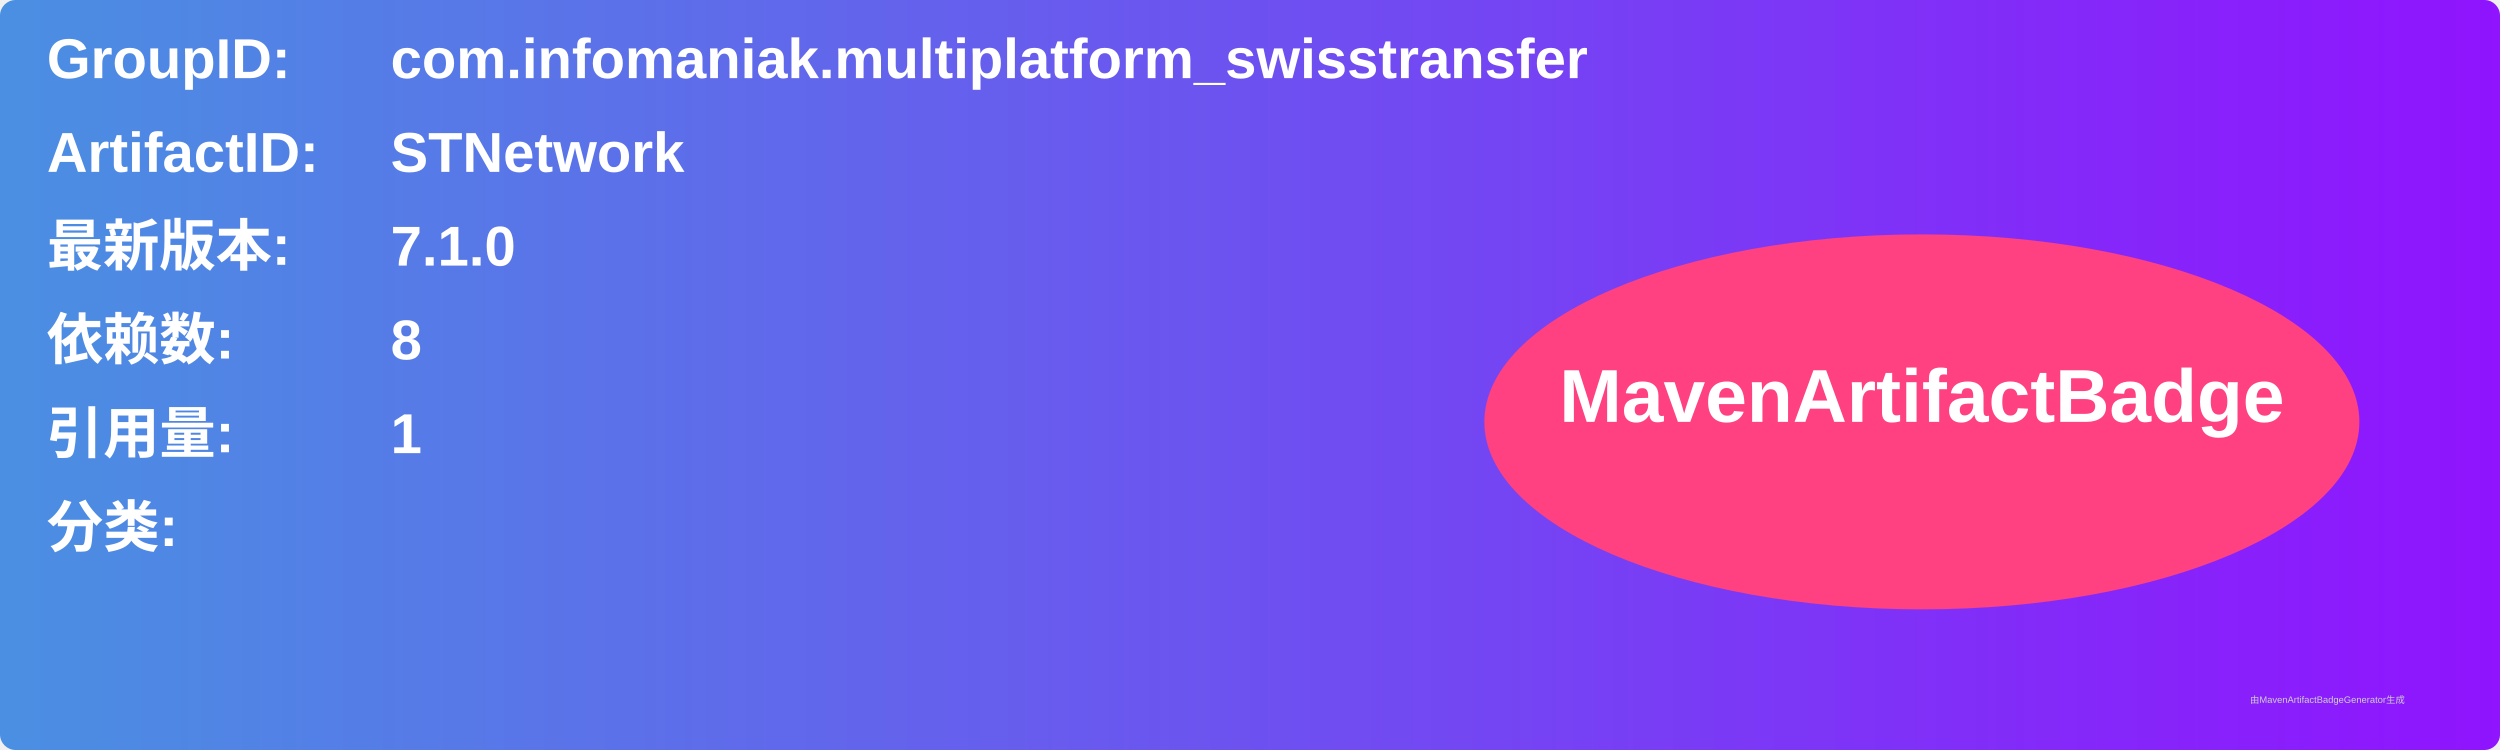
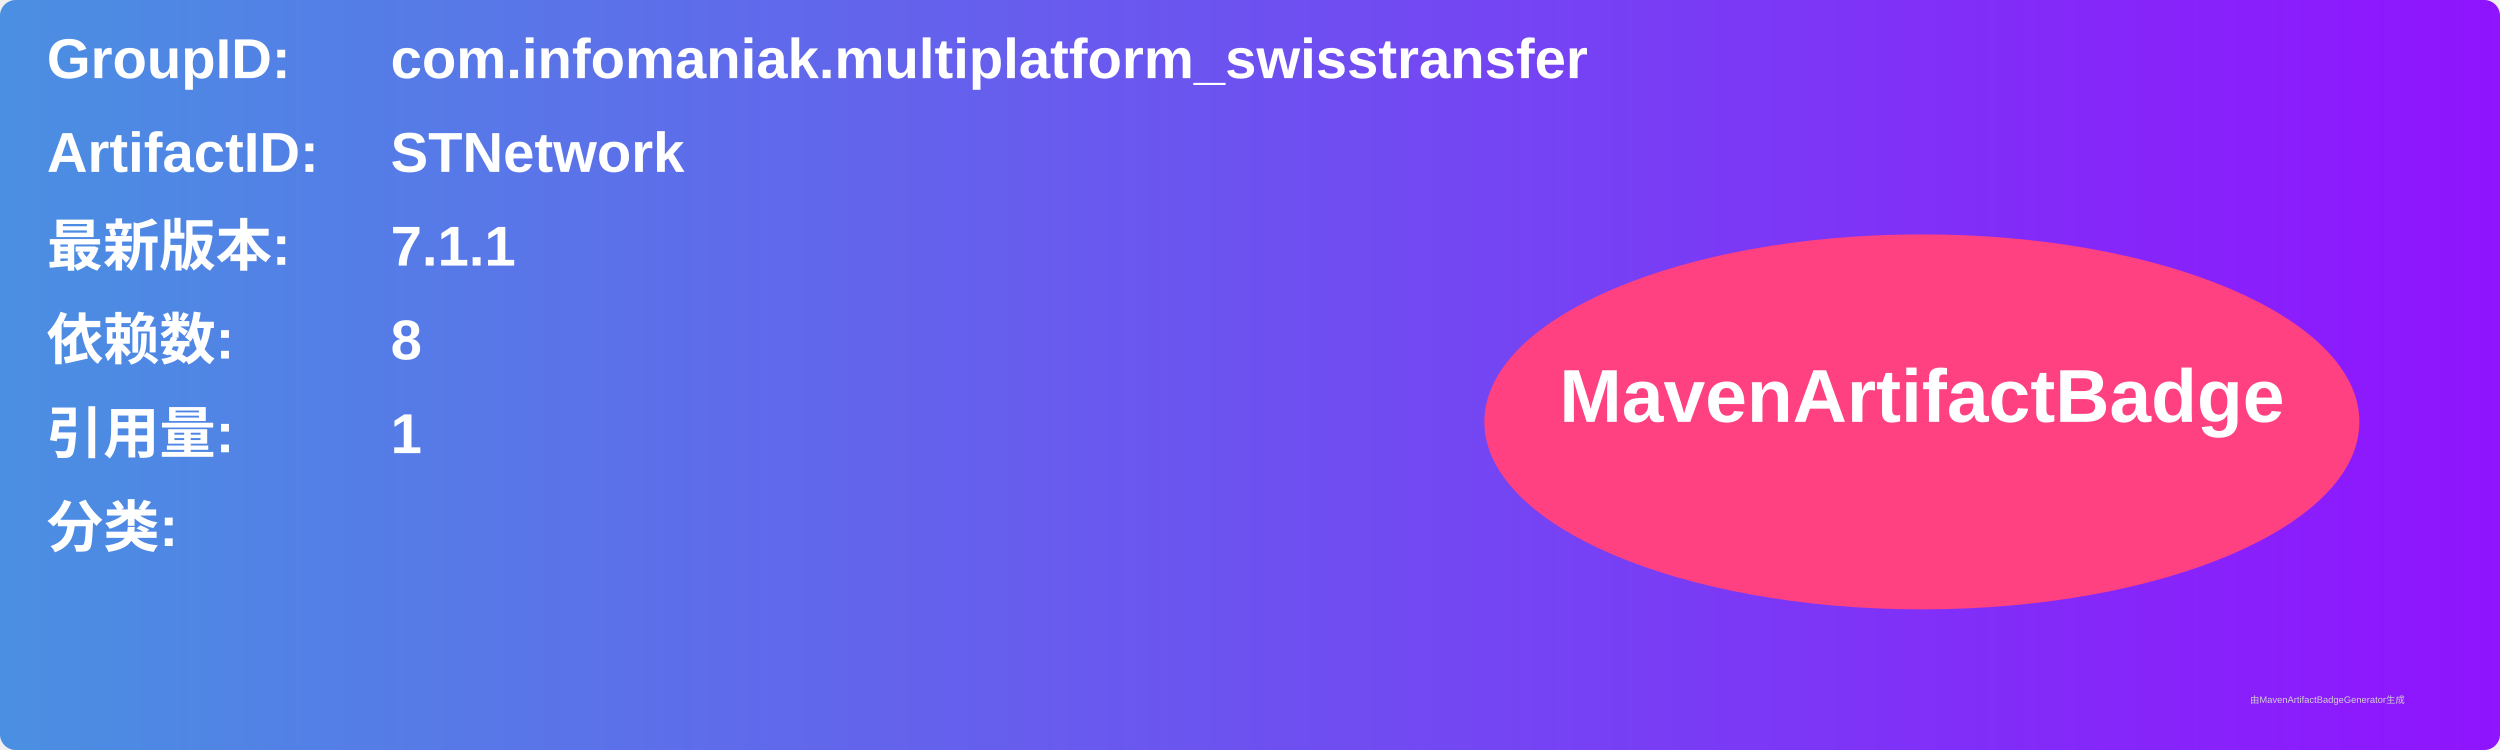
<svg xmlns="http://www.w3.org/2000/svg" width="800" height="240" viewBox="0 0 800 240">
  <linearGradient id="grad" x1="0%" y1="0%" x2="100%" y2="0%">
    <stop offset="0%" stop-color="#4a90e2" />
    <stop offset="100%" stop-color="#9013fe" />
  </linearGradient>
  <rect width="100%" height="100%" rx="5" ry="5" fill="url(#grad)" />
  <g transform="translate(15, 15)">
    <text x="0" y="10" font-family="Arial" font-size="18" fill="white" font-weight="bold" width="260">GroupID:</text>
    <text x="110" y="10" font-family="Arial" font-size="18" fill="white" font-weight="bold" width="460">com.infomaniak.multiplatform_swisstransfer</text>
    <text x="0" y="40" font-family="Arial" font-size="18" fill="white" font-weight="bold" width="260">ArtifactID:</text>
    <text x="110" y="40" font-family="Arial" font-size="18" fill="white" font-weight="bold" width="460">STNetwork</text>
    <text x="0" y="70" font-family="Arial" font-size="18" fill="white" font-weight="bold">最新版本:</text>
    <text x="110" y="70" font-family="Arial" font-size="18" fill="white" font-weight="bold">
-       <tspan font-weight="bold">7.1.0</tspan>
+       <tspan font-weight="bold">7.1.1</tspan>
    </text>
    <text x="0" y="100" font-family="Arial" font-size="18" fill="white" font-weight="bold">依赖数: </text>
    <text x="110" y="100" font-family="Arial" font-size="18" fill="white">
      <tspan font-weight="bold">8</tspan>
    </text>
    <text x="0" y="130" font-family="Arial" font-size="18" fill="white" font-weight="bold">引用量: </text>
    <text x="110" y="130" font-family="Arial" font-size="18" fill="white">
      <tspan font-weight="bold">1</tspan>
    </text>
    <text x="0" y="160" font-family="Arial" font-size="18" fill="white" font-weight="bold">分类:</text>
    <text x="10" y="190" font-family="Arial" font-size="10" fill="white">
      <tspan font-weight="bold" />
    </text>
    <ellipse cx="600" cy="120" rx="140" ry="60" fill="#ff4081" />
    <text x="600" y="120" text-anchor="middle" font-family="Arial" font-size="24" fill="white" font-weight="bold">MavenArtifactBadge</text>
  </g>
  <text x="720" y="225" font-family="Arial" font-size="3" fill="#d0d0d0">由MavenArtifactBadgeGenerator生成</text>
</svg>
